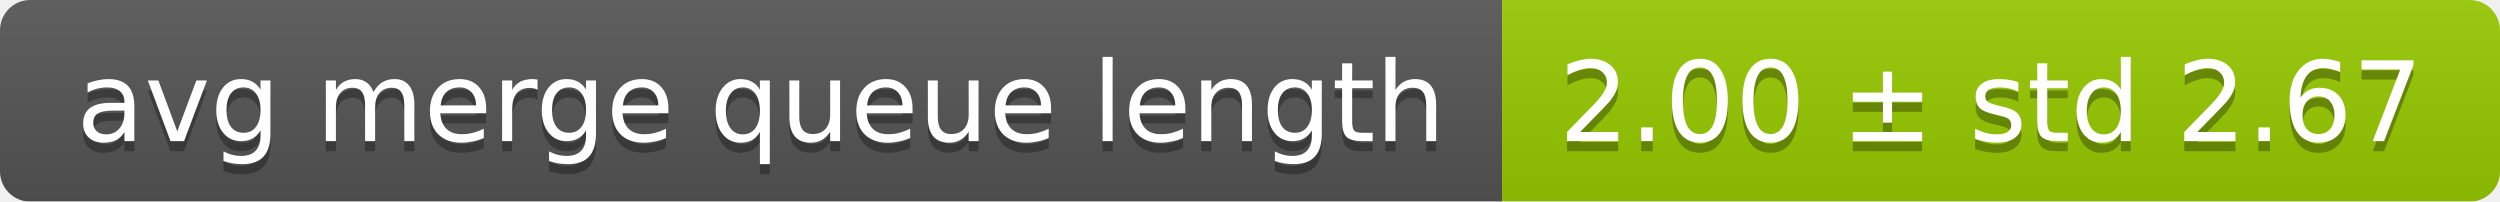
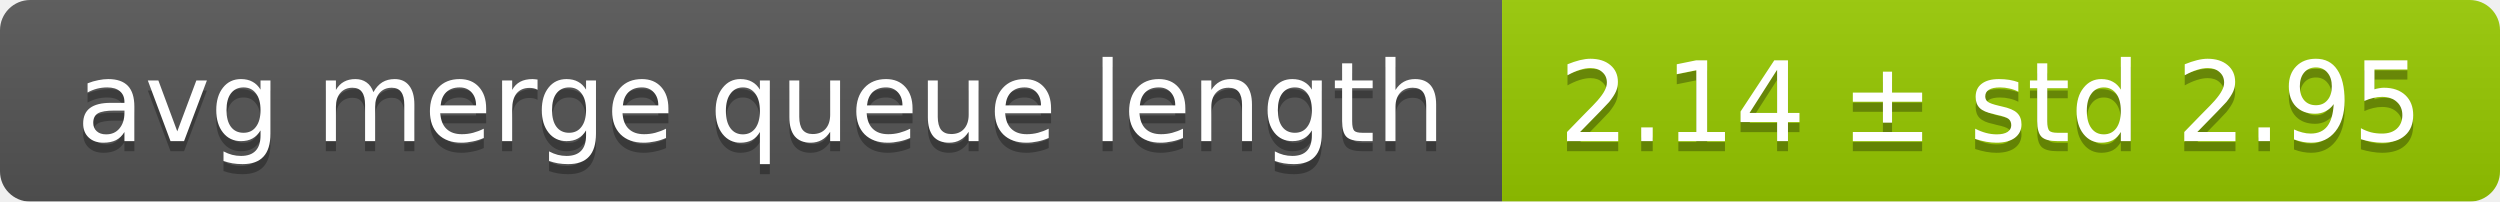
<svg xmlns="http://www.w3.org/2000/svg" width="248" height="20">
  <linearGradient id="smooth" x2="0" y2="100%">
    <stop offset="0" stop-color="#bbb" stop-opacity=".1" />
    <stop offset="1" stop-opacity=".1" />
  </linearGradient>
  <mask id="round">
    <rect width="248" height="20" rx="3" fill="#fff" />
  </mask>
  <g mask="url(#round)">
    <rect width="149" height="20" fill="#555" />
    <rect x="149" width="99" height="20" fill="#97ca00" />
    <rect width="248" height="20" fill="url(#smooth)" />
  </g>
  <g fill="#fff" text-anchor="middle" font-family="DejaVu Sans,Verdana,Geneva,sans-serif" font-size="11">
    <text x="75.5" y="15" fill="#010101" fill-opacity=".3">avg merge queue length</text>
    <text x="75.5" y="14">avg merge queue length</text>
-     <text x="197.5" y="15" fill="#010101" fill-opacity=".3">2.00 ± std 2.67</text>
-     <text x="197.5" y="14">2.00 ± std 2.67</text>
+     <text x="197.5" y="15" fill="#010101" fill-opacity=".3">2.14 ± std 2.95</text>
+     <text x="197.5" y="14">2.14 ± std 2.95</text>
  </g>
</svg>
